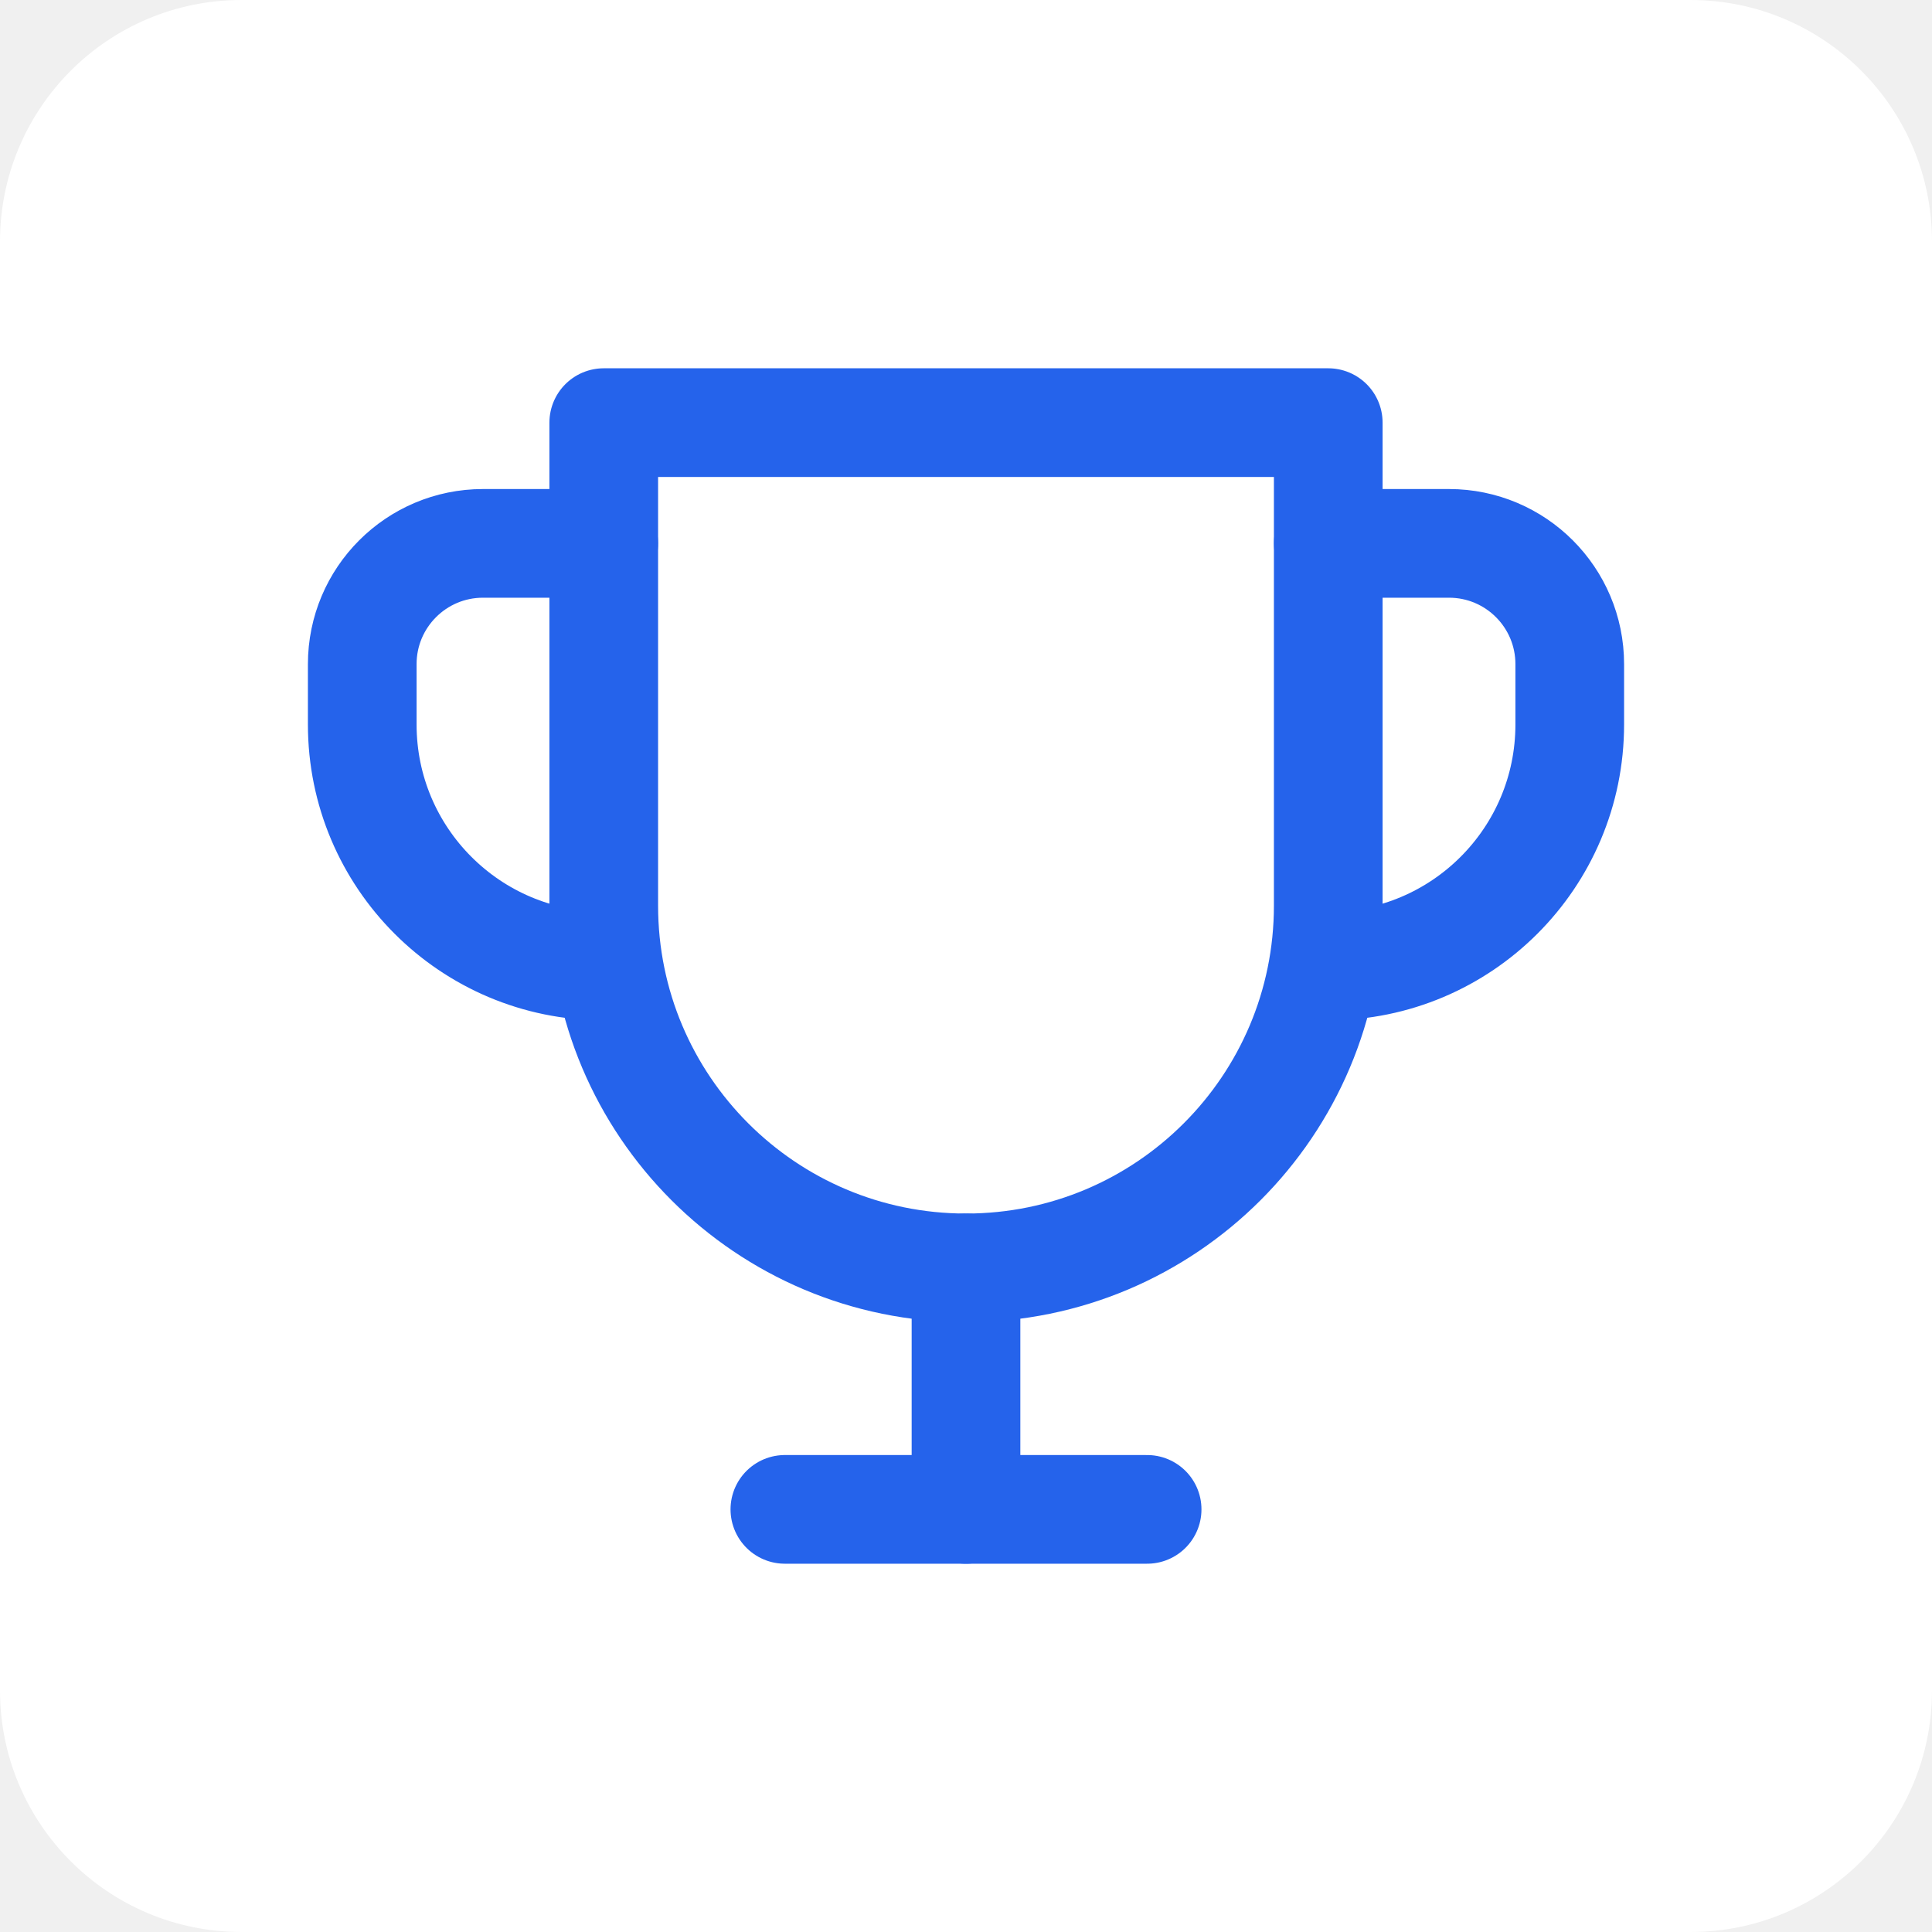
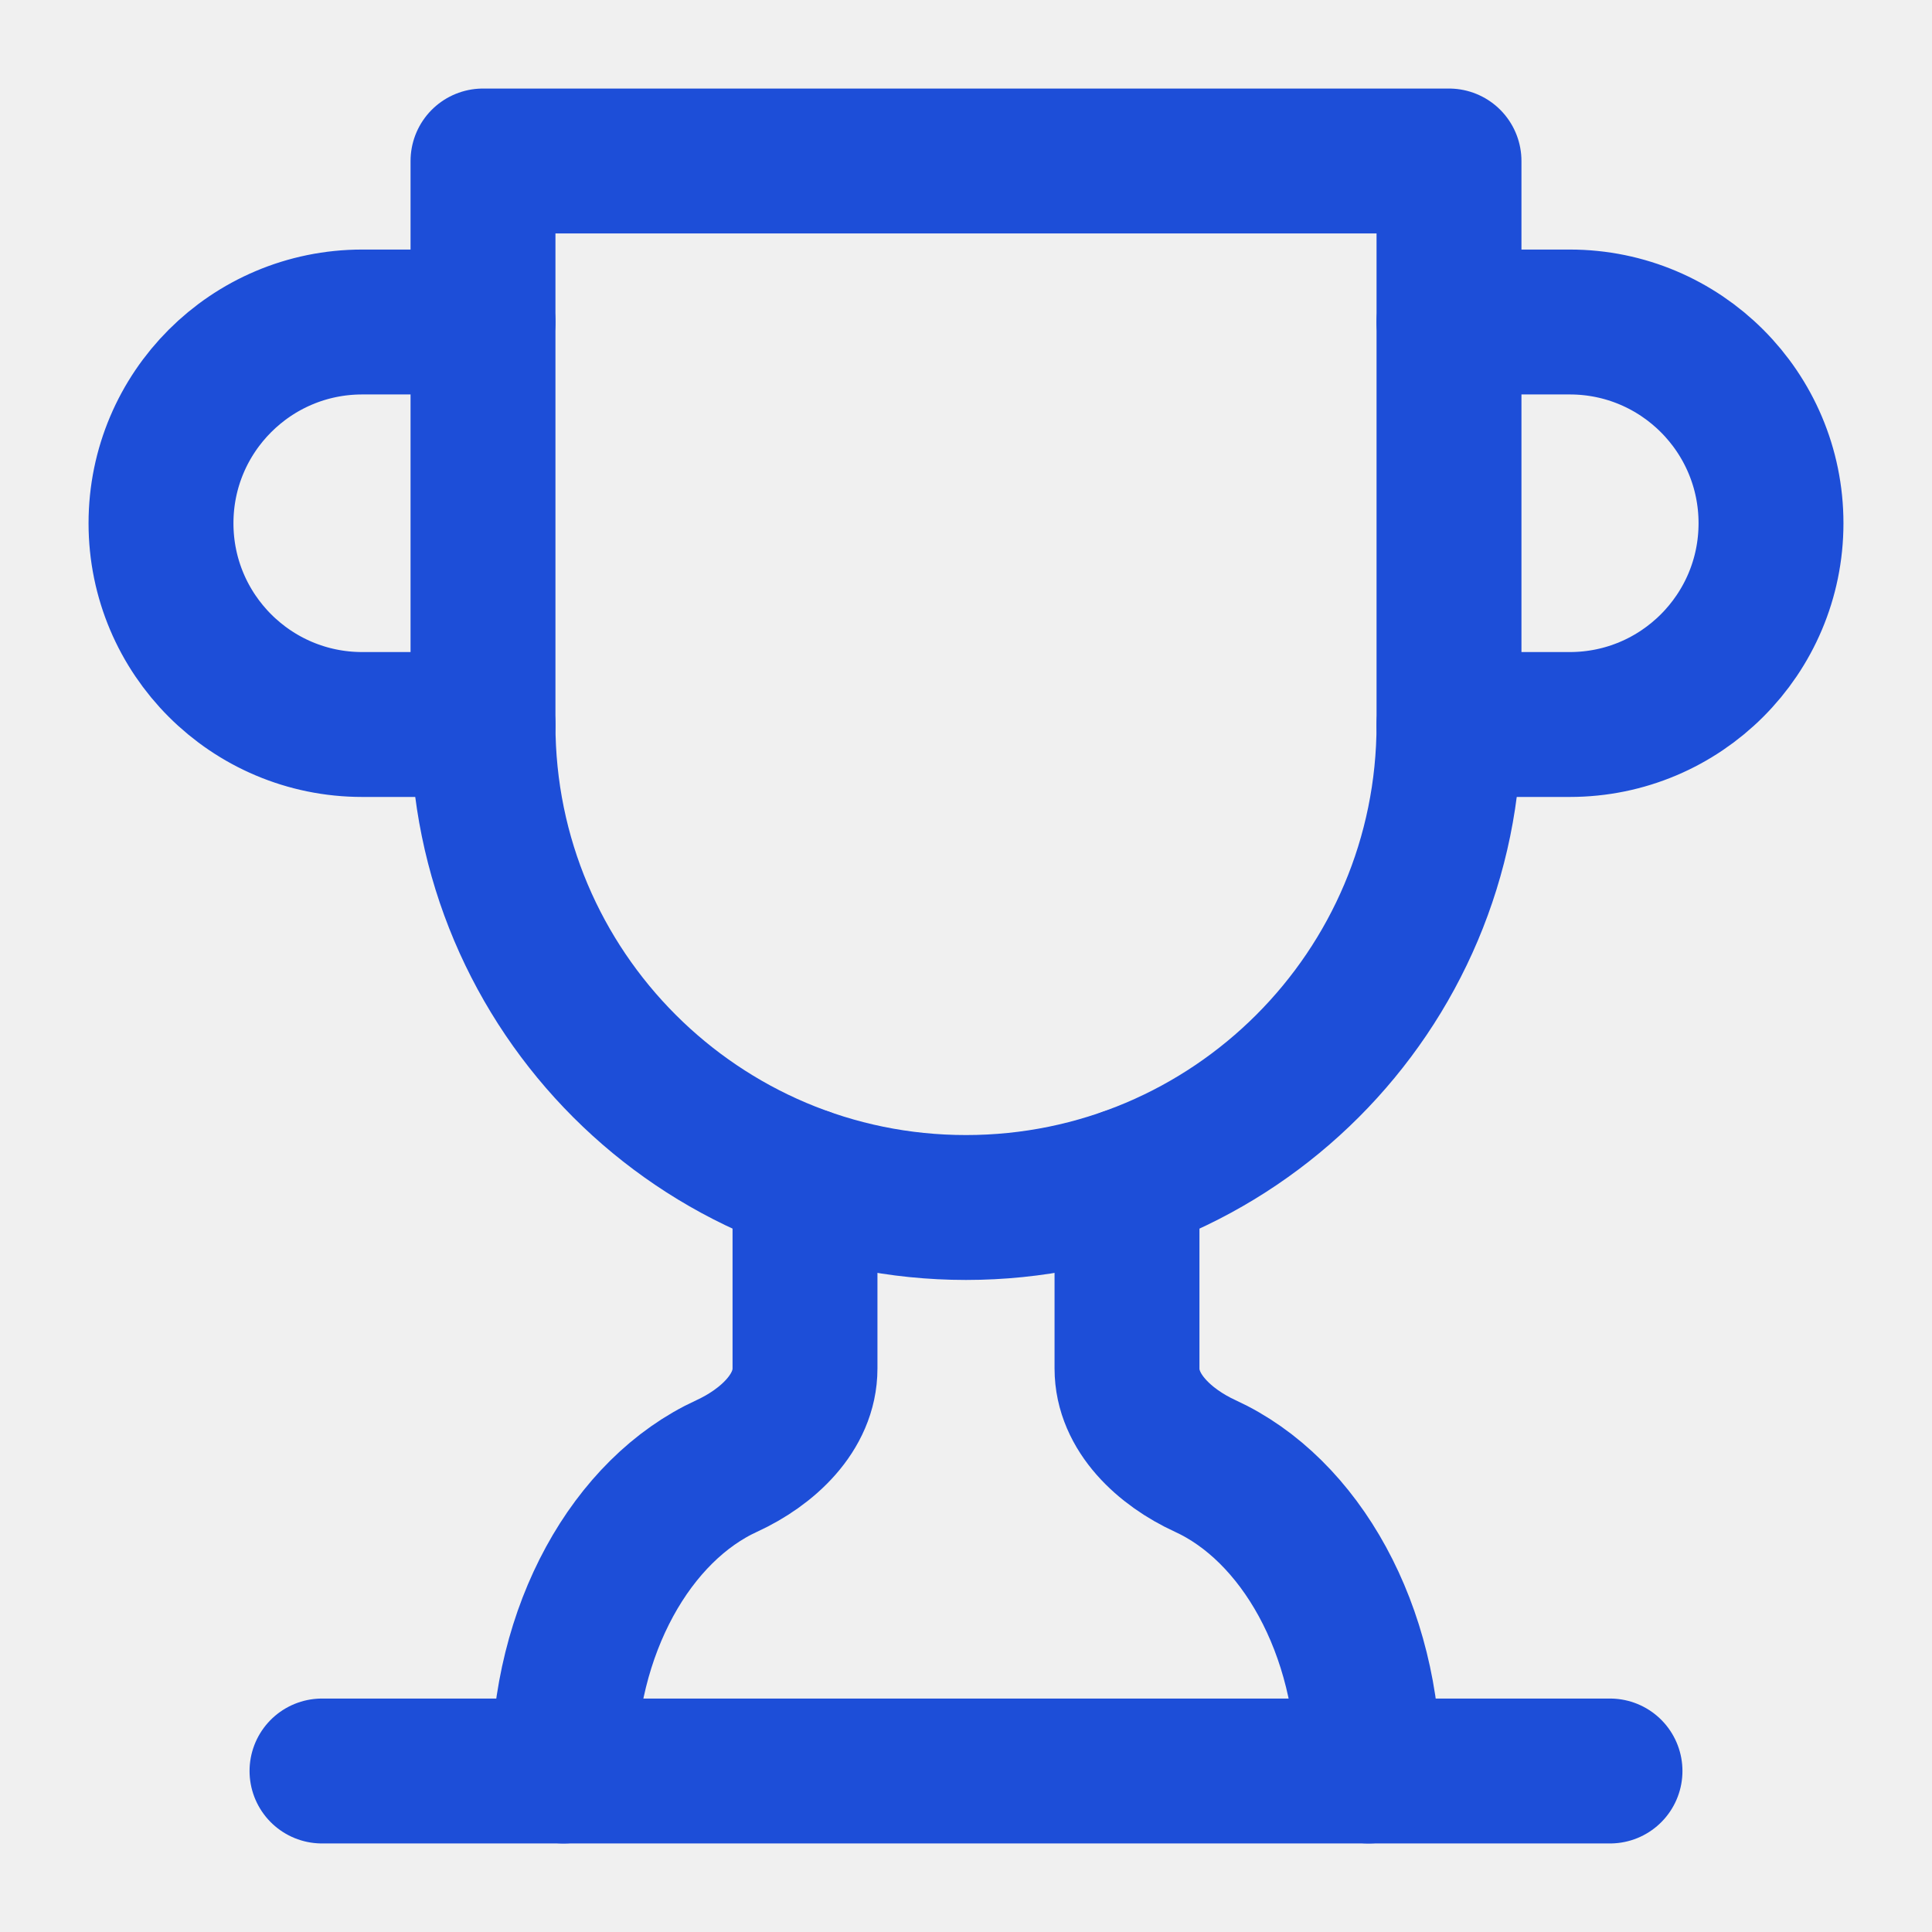
- <svg xmlns="http://www.w3.org/2000/svg" width="32" height="32" viewBox="0 0 32 32">
-   <rect width="32" height="32" rx="4" fill="#ffffff" />
-   <g transform="translate(4,4) scale(1)" fill="none" stroke="#2563EB" stroke-width="1.8" stroke-linecap="round" stroke-linejoin="round">
-     <path d="M6 3h12v8a6 6 0 0 1-12 0V3z" />
-     <path d="M18 5h2a2 2 0 0 1 2 2v1a4 4 0 0 1-4 4" />
-     <path d="M6 5H4a2 2 0 0 0-2 2v1a4 4 0 0 0 4 4" />
-     <line x1="9" y1="21" x2="15" y2="21" />
-     <line x1="12" y1="17" x2="12" y2="21" />
-   </g>
+ <svg xmlns="http://www.w3.org/2000/svg" viewBox="0 0 24 24" fill="none" stroke="#1d4ed8" stroke-width="1.8" stroke-linecap="round" stroke-linejoin="round">
+   <path d="M6 9H4.5a2.5 2.5 0 0 1 0-5H6" />
+   <path d="M18 9h1.5a2.5 2.5 0 0 0 0-5H18" />
+   <path d="M4 22h16" />
+   <path d="M10 14.66V17c0 .55-.47.98-.97 1.21C7.85 18.75 7 20.24 7 22" />
+   <path d="M14 14.66V17c0 .55.47.98.97 1.21C16.15 18.75 17 20.24 17 22" />
+   <path d="M18 2H6v7a6 6 0 0 0 12 0V2Z" />
</svg>
